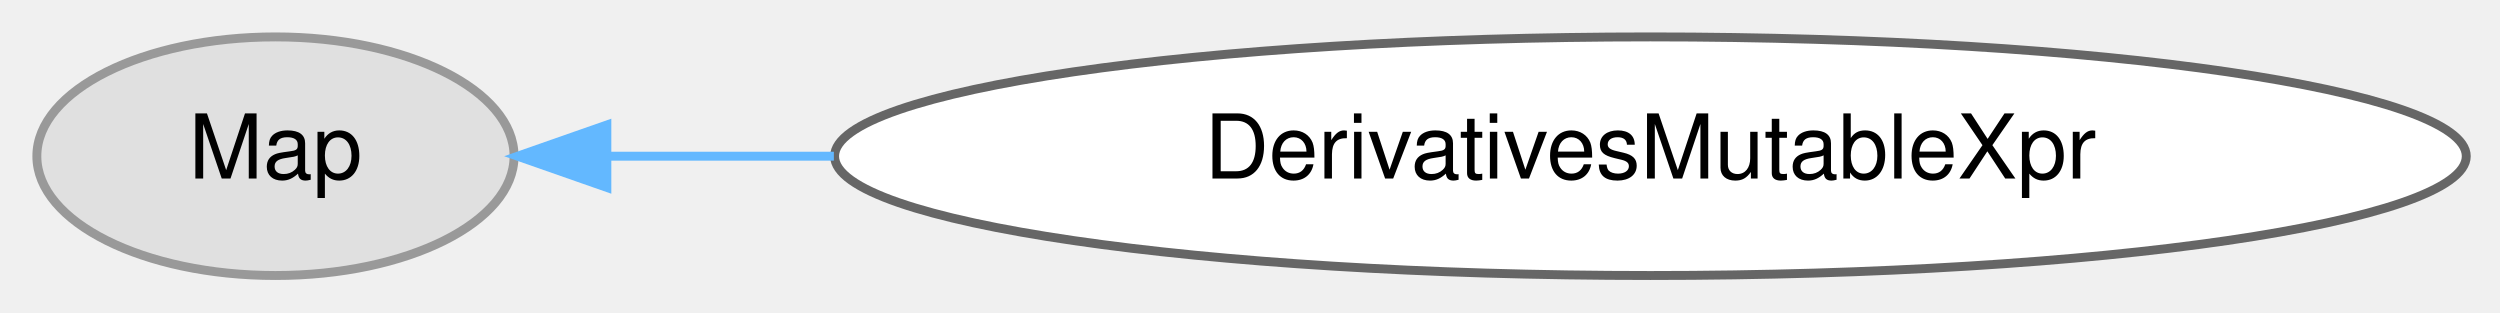
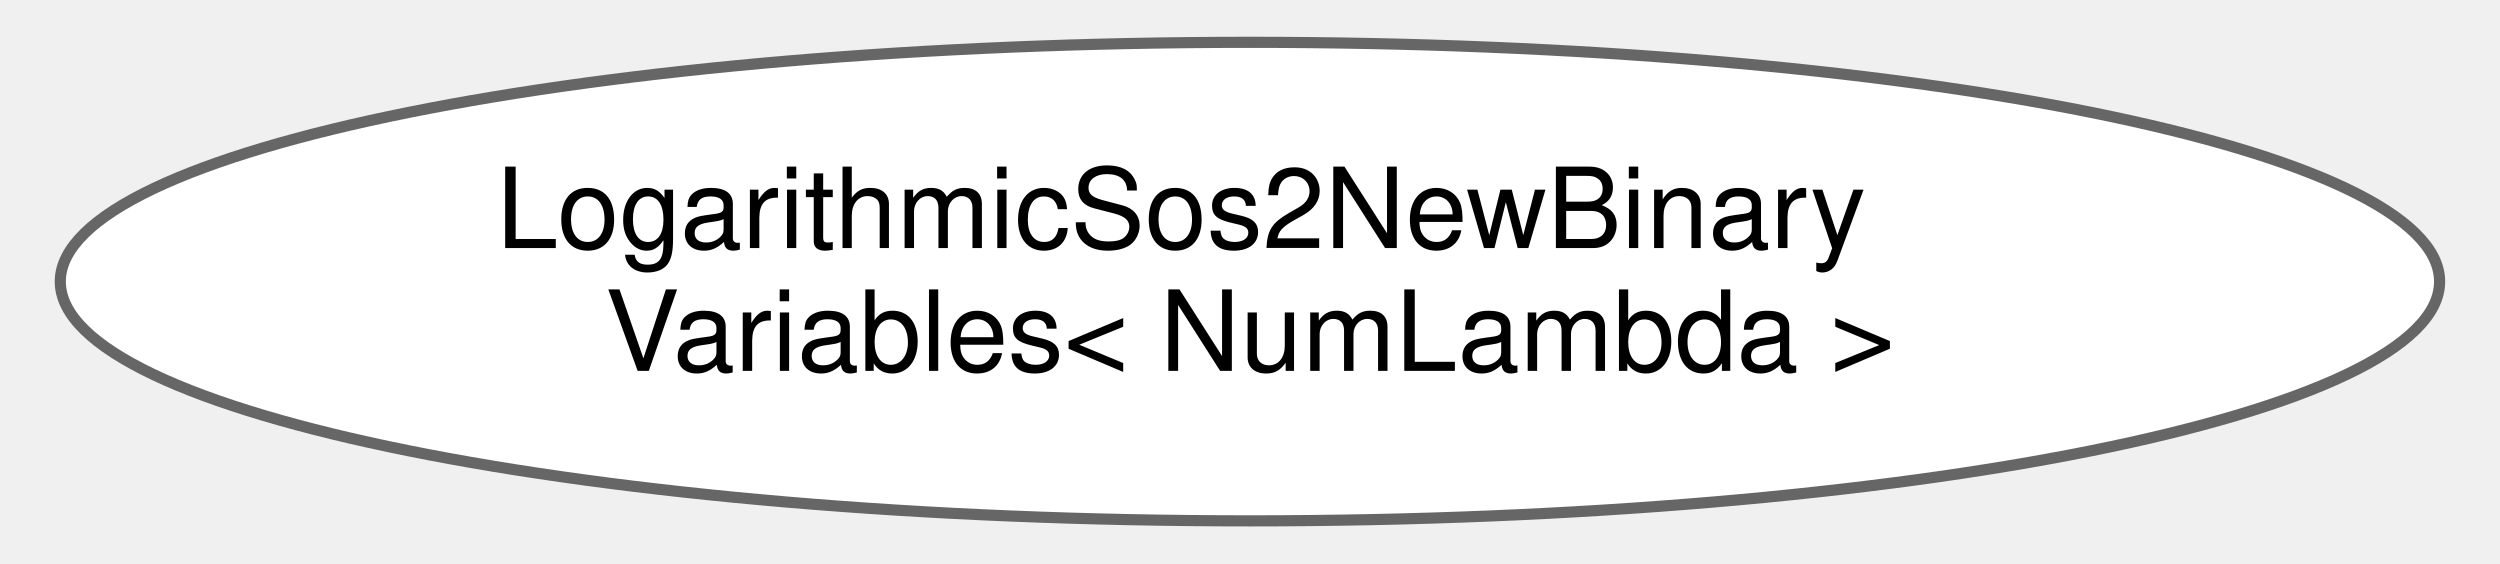
- <svg xmlns="http://www.w3.org/2000/svg" xmlns:xlink="http://www.w3.org/1999/xlink" width="280pt" height="35pt" viewBox="0.00 0.00 280.17 34.87">
-   <g id="graph0" class="graph" transform="scale(1 1) rotate(0) translate(4 30.87)">
+ <svg xmlns="http://www.w3.org/2000/svg" xmlns:xlink="http://www.w3.org/1999/xlink" width="222pt" height="50pt" viewBox="0.00 0.00 221.55 50.43">
+   <g id="graph0" class="graph" transform="scale(1 1) rotate(0) translate(4 46.43)">
    <g id="Node000000" class="node">
      <g id="a_Node000000">
-         <a xlink:title=" ">
-           <ellipse fill="#e0e0e0" stroke="#999999" cx="26.87" cy="-13.44" rx="26.74" ry="13.37" />
-           <text text-anchor="middle" x="26.87" y="-10.94" font-family="Helvetica,sans-Serif" font-size="10.00">Map</text>
-         </a>
-       </g>
-     </g>
-     <g id="Node000001" class="node">
-       <g id="a_Node000001">
-         <a xlink:href="classdrake_1_1ad_1_1_derivatives_mutable_xpr.html" target="_top" xlink:title="The return type for AutoDiff::derivatives() when the AutoDiff is mutable.">
-           <ellipse fill="white" stroke="#666666" cx="180.96" cy="-13.44" rx="91.43" ry="13.37" />
-           <text text-anchor="middle" x="180.96" y="-10.94" font-family="Helvetica,sans-Serif" font-size="10.00">DerivativesMutableXpr</text>
-         </a>
-       </g>
-     </g>
-     <g id="edge369_Node000000_Node000001" class="edge">
-       <g id="a_edge369_Node000000_Node000001">
-         <a xlink:title=" ">
-           <path fill="none" stroke="#63b8ff" d="M64.15,-13.44C71.97,-13.44 80.57,-13.44 89.45,-13.44" />
-           <polygon fill="#63b8ff" stroke="#63b8ff" points="64.01,-9.94 54.01,-13.44 64.01,-16.94 64.01,-9.94" />
+         <a xlink:href="structdrake_1_1solvers_1_1_logarithmic_sos2_new_binary_variables.html" target="_top" xlink:title="The size of the new binary variables in the compile time, for Special Ordered Set of type 2 (SOS2) co...">
+           <ellipse fill="white" stroke="#666666" cx="106.77" cy="-21.21" rx="106.55" ry="21.43" />
+           <text text-anchor="start" x="39.27" y="-24.21" font-family="Helvetica,sans-Serif" font-size="10.00">LogarithmicSos2NewBinary</text>
+           <text text-anchor="middle" x="106.77" y="-13.21" font-family="Helvetica,sans-Serif" font-size="10.00">Variables&lt; NumLambda &gt;</text>
        </a>
      </g>
    </g>
  </g>
</svg>
